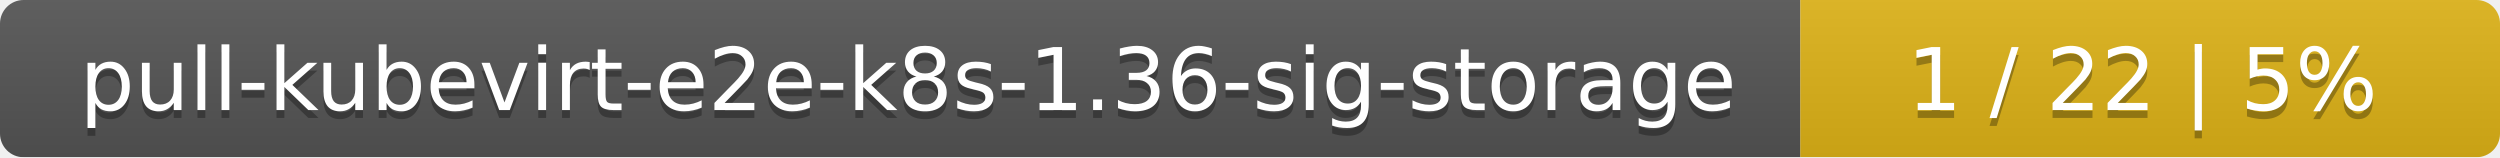
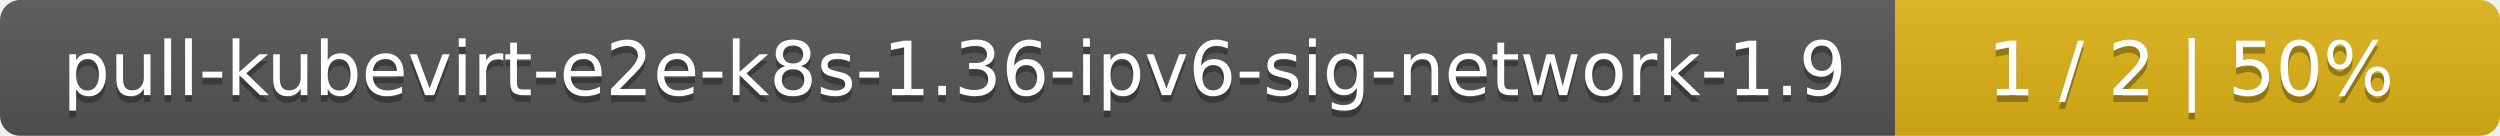
- <svg xmlns="http://www.w3.org/2000/svg" width="318" height="20">
+ <svg xmlns="http://www.w3.org/2000/svg" width="368" height="20">
  <linearGradient id="smooth" x2="0" y2="100%">
    <stop offset="0" stop-color="#bbb" stop-opacity=".1" />
    <stop offset="1" stop-opacity=".1" />
  </linearGradient>
  <mask id="round">
-     <rect width="318" height="20" rx="3" fill="#fff" />
+     <rect width="368" height="20" rx="3" fill="#fff" />
  </mask>
  <g mask="url(#round)">
-     <rect width="229" height="20" fill="#555" />
-     <rect x="229" width="89" height="20" fill="#dfb317" />
-     <rect width="318" height="20" fill="url(#smooth)" />
+     <rect width="279" height="20" fill="#555" />
+     <rect x="279" width="89" height="20" fill="#dfb317" />
+     <rect width="368" height="20" fill="url(#smooth)" />
  </g>
  <g fill="#fff" text-anchor="middle" font-family="DejaVu Sans,Verdana,Geneva,sans-serif" font-size="11">
-     <text x="115.5" y="15" fill="#010101" fill-opacity=".3">pull-kubevirt-e2e-k8s-1.36-sig-storage</text>
-     <text x="115.5" y="14">pull-kubevirt-e2e-k8s-1.36-sig-storage</text>
-     <text x="272.5" y="15" fill="#010101" fill-opacity=".3">1 / 22    |    5%</text>
-     <text x="272.5" y="14">1 / 22    |    5%</text>
+     <text x="140.5" y="15" fill="#010101" fill-opacity=".3">pull-kubevirt-e2e-k8s-1.36-ipv6-sig-network-1.9</text>
+     <text x="140.5" y="14">pull-kubevirt-e2e-k8s-1.36-ipv6-sig-network-1.9</text>
+     <text x="322.5" y="15" fill="#010101" fill-opacity=".3">1 / 2    |    50%</text>
+     <text x="322.5" y="14">1 / 2    |    50%</text>
  </g>
</svg>
